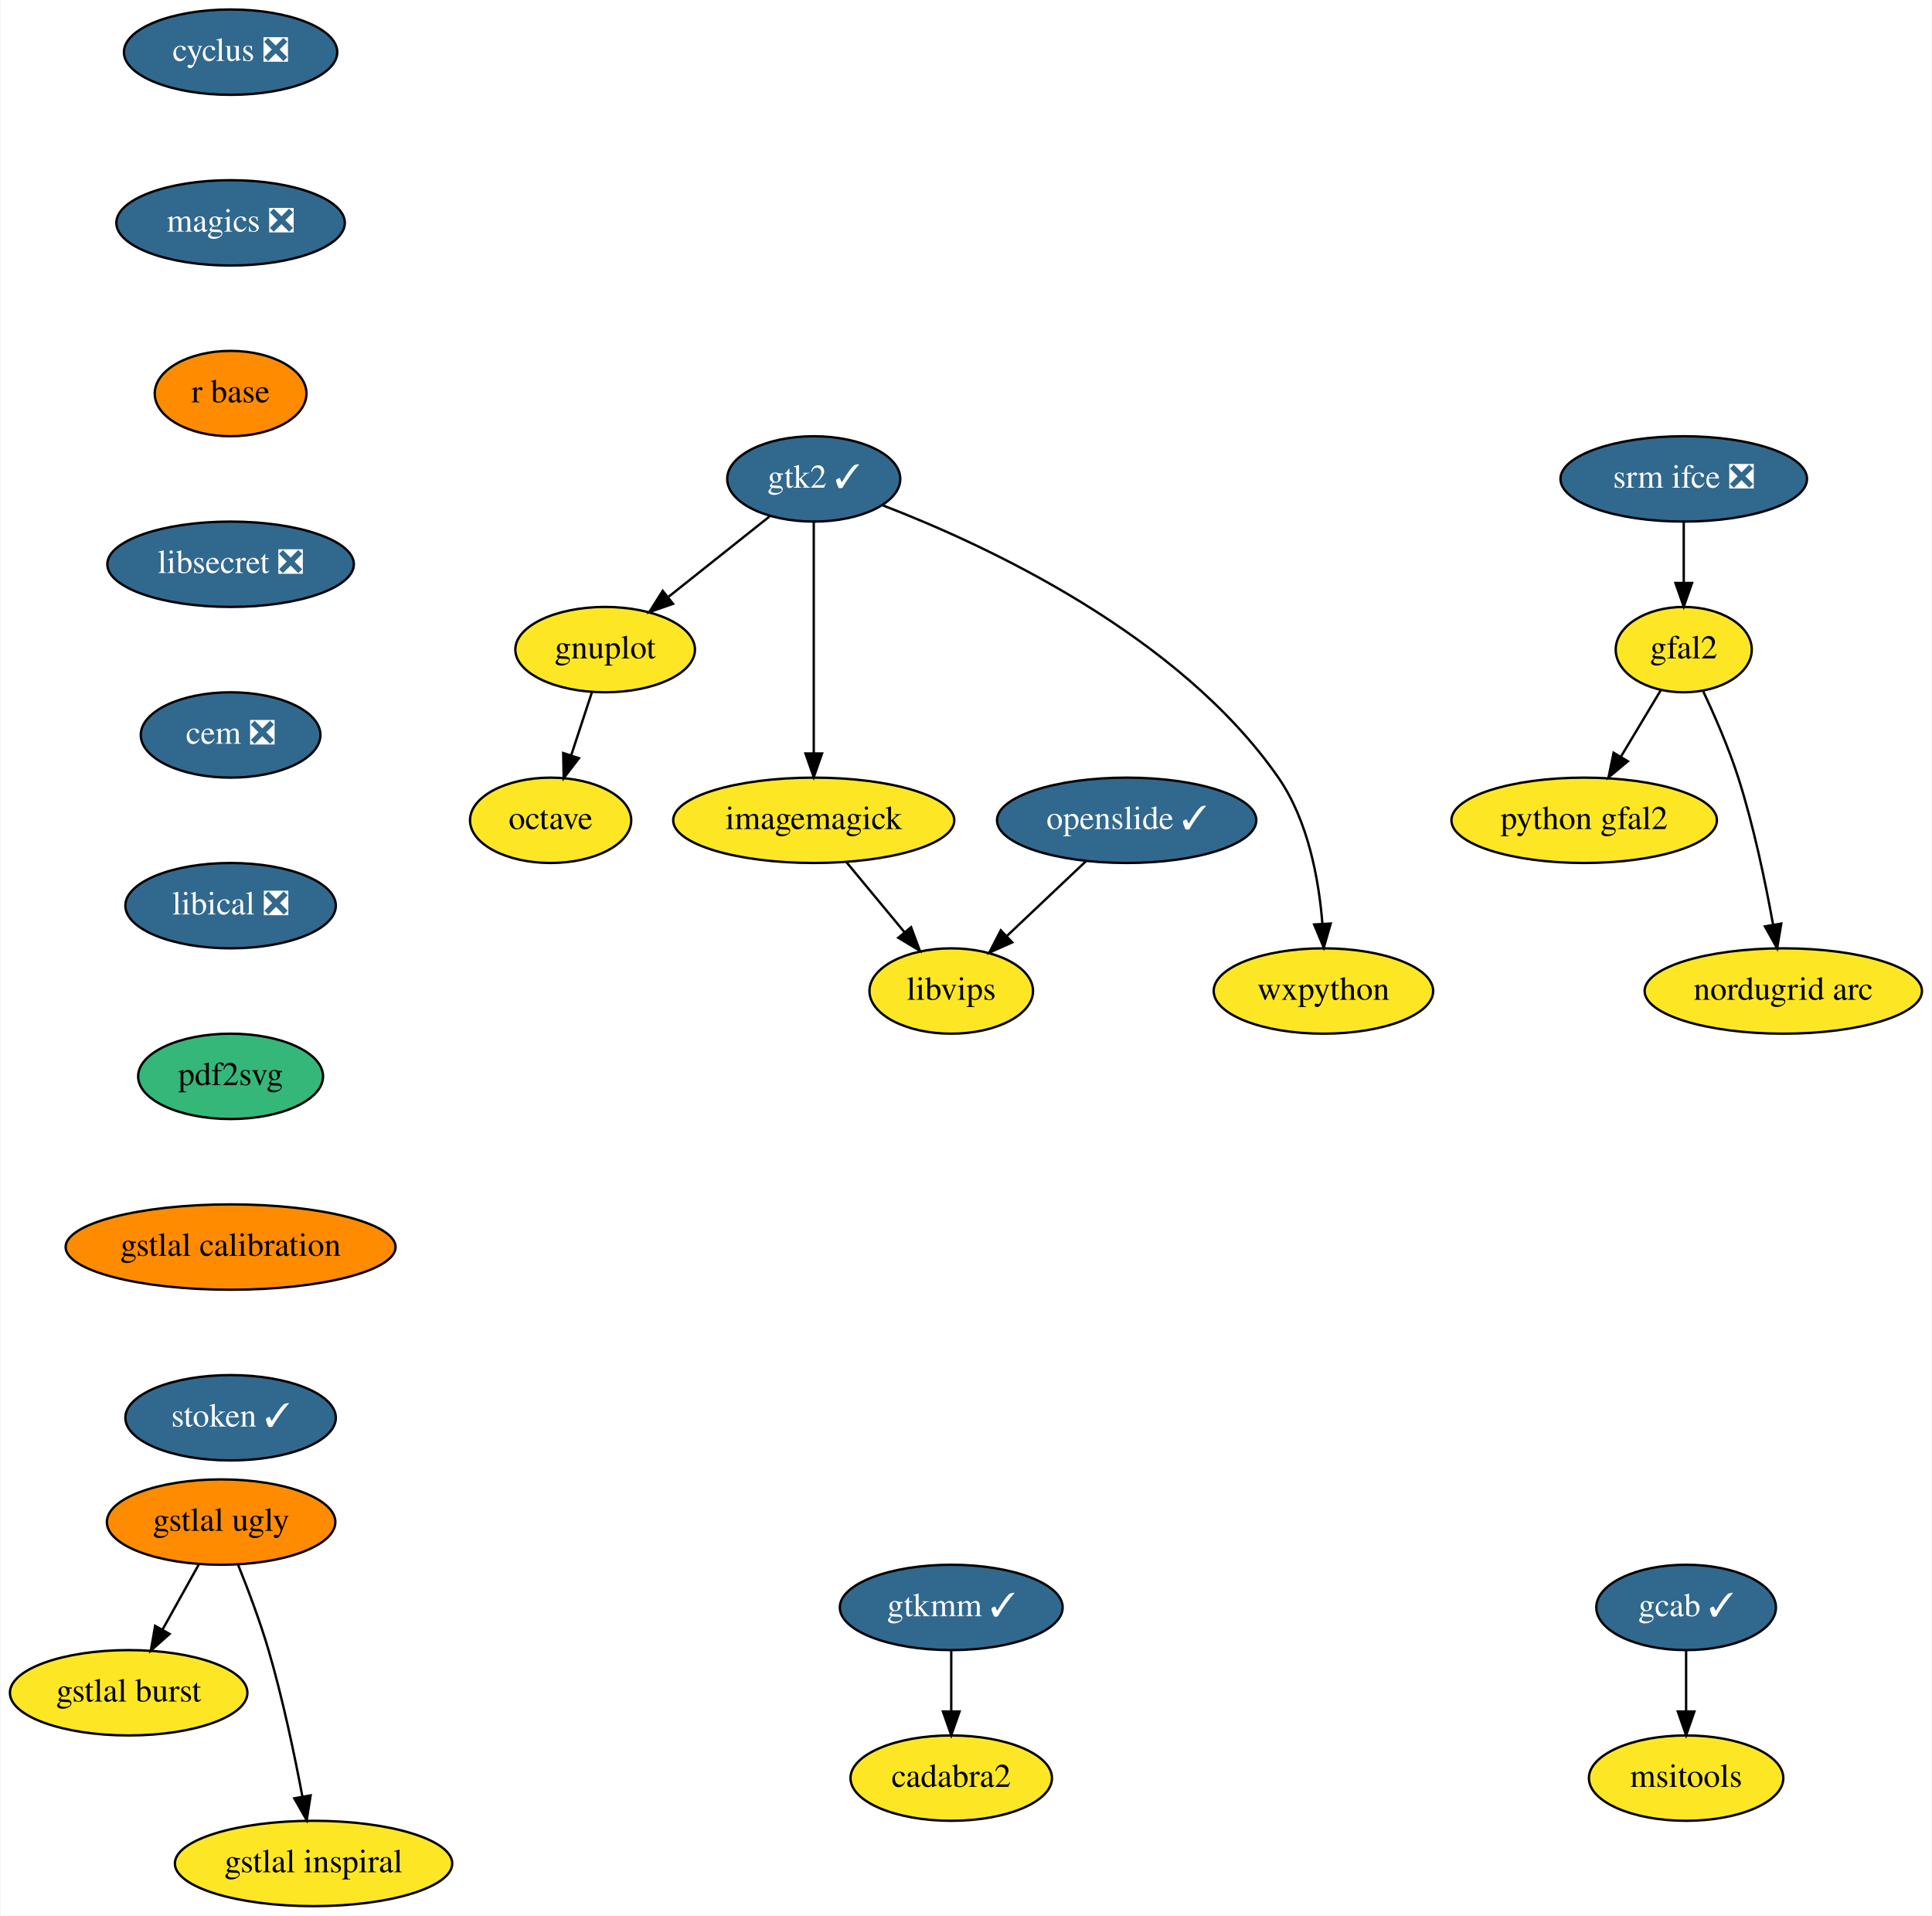
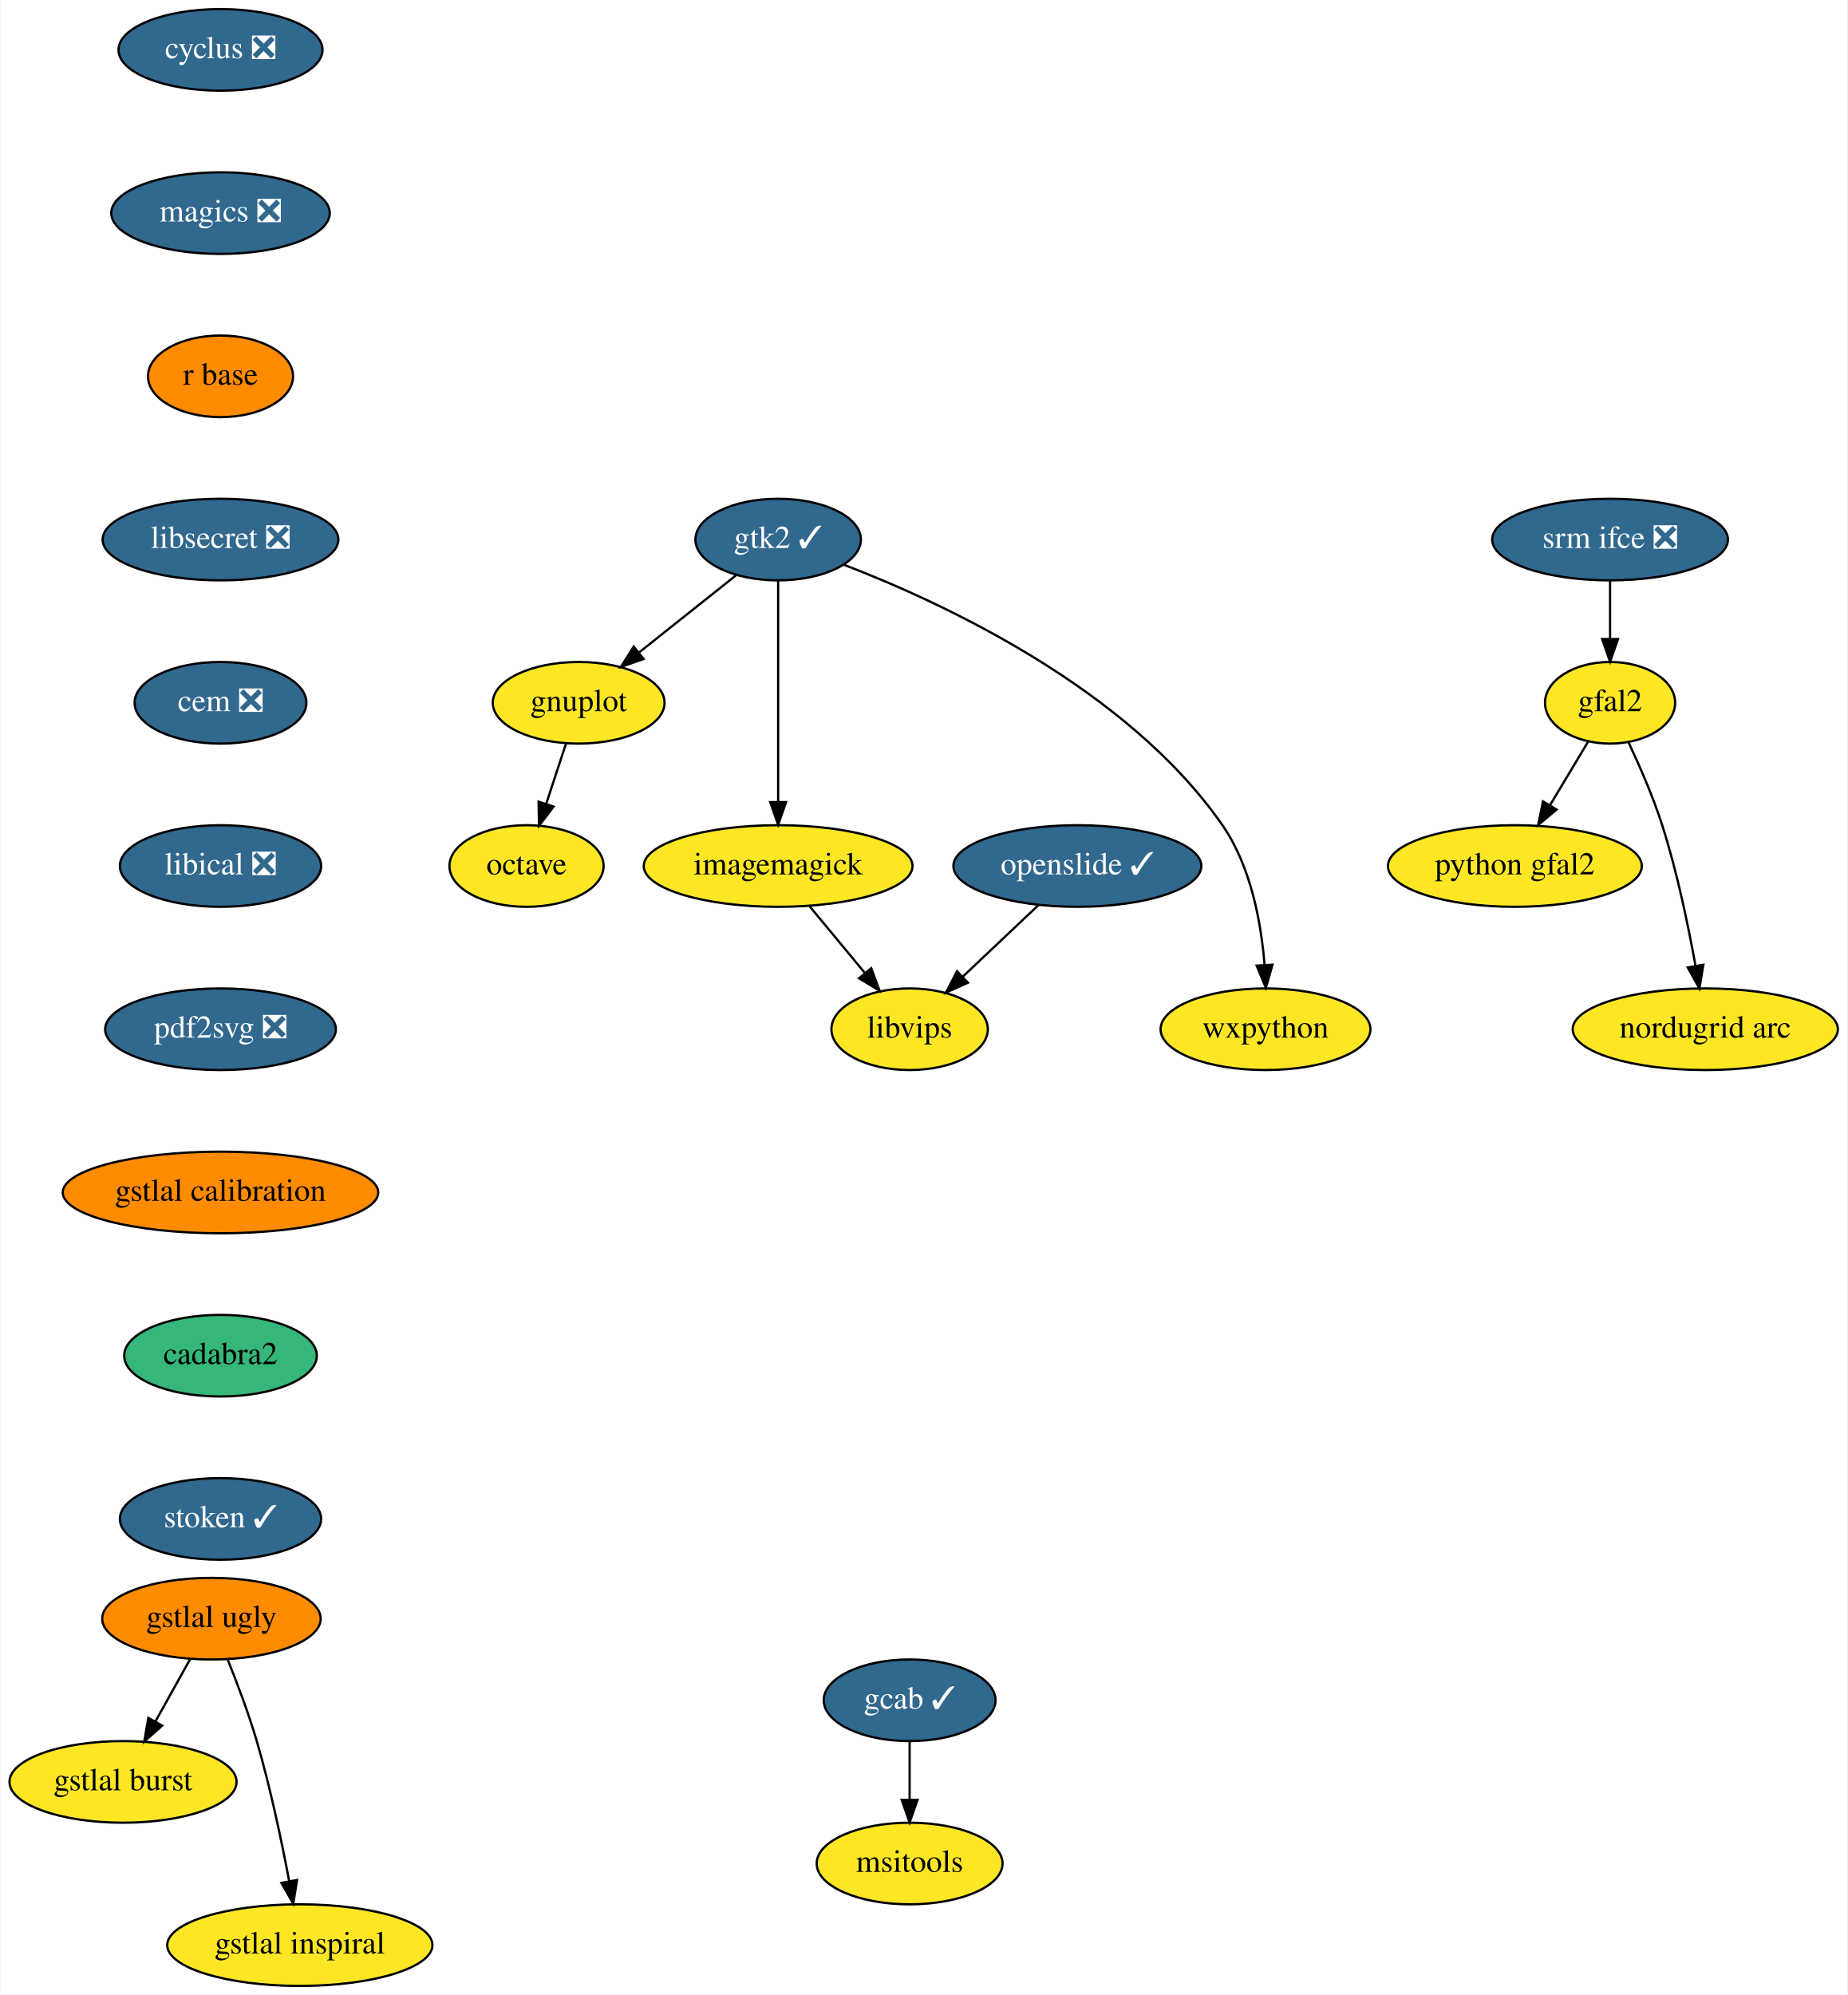
- <svg xmlns="http://www.w3.org/2000/svg" xmlns:xlink="http://www.w3.org/1999/xlink" width="815pt" height="808pt" viewBox="0.00 0.00 814.55 808.00">
-   <g id="graph0" class="graph" transform="scale(1 1) rotate(0) translate(4 804)">
-     <polygon fill="white" stroke="transparent" points="-4,4 -4,-804 810.55,-804 810.55,4 -4,4" />
+ <svg xmlns="http://www.w3.org/2000/svg" xmlns:xlink="http://www.w3.org/1999/xlink" width="815pt" height="880pt" viewBox="0.00 0.00 814.55 880.00">
+   <g id="graph0" class="graph" transform="scale(1 1) rotate(0) translate(4 876)">
+     <polygon fill="white" stroke="transparent" points="-4,4 -4,-876 810.55,-876 810.55,4 -4,4" />
    <g id="node1" class="node">
      <g id="a_node1">
        <a xlink:href="https://github.com/conda-forge/cyclus-feedstock/pull/59" xlink:title="cyclus ❎">
-           <ellipse fill="#31688e" stroke="black" cx="93.05" cy="-782" rx="45" ry="18" />
-           <text text-anchor="middle" x="93.05" y="-778.3" font-family="Times,serif" font-size="14.00" fill="white">cyclus ❎</text>
+           <ellipse fill="#31688e" stroke="black" cx="93.05" cy="-854" rx="45" ry="18" />
+           <text text-anchor="middle" x="93.05" y="-850.3" font-family="Times,serif" font-size="14.00" fill="white">cyclus ❎</text>
        </a>
      </g>
    </g>
    <g id="node2" class="node">
      <g id="a_node2">
        <a xlink:href="https://github.com/conda-forge/magics-feedstock/pull/84" xlink:title="magics ❎">
-           <ellipse fill="#31688e" stroke="black" cx="93.05" cy="-710" rx="48.19" ry="18" />
-           <text text-anchor="middle" x="93.05" y="-706.3" font-family="Times,serif" font-size="14.00" fill="white">magics ❎</text>
+           <ellipse fill="#31688e" stroke="black" cx="93.05" cy="-782" rx="48.19" ry="18" />
+           <text text-anchor="middle" x="93.05" y="-778.3" font-family="Times,serif" font-size="14.00" fill="white">magics ❎</text>
        </a>
      </g>
    </g>
    <g id="node7" class="node">
      <g id="a_node7">
        <a xlink:href="https://github.com/conda-forge/r-base-feedstock" xlink:title="r base">
-           <ellipse fill="#ff8c00" stroke="black" cx="93.05" cy="-638" rx="32" ry="18" />
-           <text text-anchor="middle" x="93.05" y="-634.3" font-family="Times,serif" font-size="14.00">r base</text>
+           <ellipse fill="#ff8c00" stroke="black" cx="93.05" cy="-710" rx="32" ry="18" />
+           <text text-anchor="middle" x="93.05" y="-706.3" font-family="Times,serif" font-size="14.00">r base</text>
        </a>
      </g>
    </g>
    <g id="node3" class="node">
      <g id="a_node3">
        <a xlink:href="https://github.com/conda-forge/gnuplot-feedstock" xlink:title="gnuplot">
-           <ellipse fill="#fde725" stroke="black" cx="251.05" cy="-530" rx="37.89" ry="18" />
-           <text text-anchor="middle" x="251.05" y="-526.3" font-family="Times,serif" font-size="14.00">gnuplot</text>
+           <ellipse fill="#fde725" stroke="black" cx="251.05" cy="-566" rx="37.89" ry="18" />
+           <text text-anchor="middle" x="251.05" y="-562.3" font-family="Times,serif" font-size="14.00">gnuplot</text>
        </a>
      </g>
    </g>
    <g id="node4" class="node">
      <g id="a_node4">
        <a xlink:href="https://github.com/conda-forge/octave-feedstock" xlink:title="octave">
-           <ellipse fill="#fde725" stroke="black" cx="228.05" cy="-458" rx="34" ry="18" />
-           <text text-anchor="middle" x="228.05" y="-454.3" font-family="Times,serif" font-size="14.00">octave</text>
+           <ellipse fill="#fde725" stroke="black" cx="228.05" cy="-494" rx="34" ry="18" />
+           <text text-anchor="middle" x="228.05" y="-490.3" font-family="Times,serif" font-size="14.00">octave</text>
        </a>
      </g>
    </g>
    <g id="edge2" class="edge">
-       <path fill="none" stroke="black" d="M245.48,-512.05C242.85,-504.06 239.65,-494.33 236.72,-485.4" />
-       <polygon fill="black" stroke="black" points="240.01,-484.2 233.56,-475.79 233.36,-486.38 240.01,-484.2" />
+       <path fill="none" stroke="black" d="M245.48,-548.05C242.85,-540.06 239.65,-530.33 236.72,-521.4" />
+       <polygon fill="black" stroke="black" points="240.01,-520.2 233.56,-511.79 233.36,-522.38 240.01,-520.2" />
    </g>
    <g id="node5" class="node">
      <g id="a_node5">
        <a xlink:href="https://github.com/conda-forge/imagemagick-feedstock" xlink:title="imagemagick">
-           <ellipse fill="#fde725" stroke="black" cx="339.05" cy="-458" rx="59.29" ry="18" />
-           <text text-anchor="middle" x="339.05" y="-454.3" font-family="Times,serif" font-size="14.00">imagemagick</text>
+           <ellipse fill="#fde725" stroke="black" cx="339.05" cy="-494" rx="59.29" ry="18" />
+           <text text-anchor="middle" x="339.05" y="-490.3" font-family="Times,serif" font-size="14.00">imagemagick</text>
        </a>
      </g>
    </g>
    <g id="node6" class="node">
      <g id="a_node6">
        <a xlink:href="https://github.com/conda-forge/libvips-feedstock" xlink:title="libvips">
-           <ellipse fill="#fde725" stroke="black" cx="397.05" cy="-386" rx="34.5" ry="18" />
-           <text text-anchor="middle" x="397.05" y="-382.3" font-family="Times,serif" font-size="14.00">libvips</text>
+           <ellipse fill="#fde725" stroke="black" cx="397.05" cy="-422" rx="34.5" ry="18" />
+           <text text-anchor="middle" x="397.05" y="-418.3" font-family="Times,serif" font-size="14.00">libvips</text>
        </a>
      </g>
    </g>
    <g id="edge3" class="edge">
-       <path fill="none" stroke="black" d="M352.79,-440.41C360.12,-431.57 369.26,-420.53 377.33,-410.79" />
-       <polygon fill="black" stroke="black" points="380.11,-412.92 383.8,-402.99 374.72,-408.46 380.11,-412.92" />
+       <path fill="none" stroke="black" d="M352.79,-476.41C360.12,-467.57 369.26,-456.53 377.33,-446.79" />
+       <polygon fill="black" stroke="black" points="380.11,-448.92 383.8,-438.99 374.72,-444.46 380.11,-448.92" />
    </g>
    <g id="node8" class="node">
      <g id="a_node8">
        <a xlink:href="https://github.com/conda-forge/libsecret-feedstock/pull/4" xlink:title="libsecret ❎">
-           <ellipse fill="#31688e" stroke="black" cx="93.05" cy="-566" rx="52" ry="18" />
-           <text text-anchor="middle" x="93.05" y="-562.3" font-family="Times,serif" font-size="14.00" fill="white">libsecret ❎</text>
+           <ellipse fill="#31688e" stroke="black" cx="93.05" cy="-638" rx="52" ry="18" />
+           <text text-anchor="middle" x="93.05" y="-634.3" font-family="Times,serif" font-size="14.00" fill="white">libsecret ❎</text>
        </a>
      </g>
    </g>
    <g id="node11" class="node">
      <g id="a_node11">
        <a xlink:href="https://github.com/conda-forge/cem-feedstock/pull/5" xlink:title="cem ❎">
-           <ellipse fill="#31688e" stroke="black" cx="93.05" cy="-494" rx="37.89" ry="18" />
-           <text text-anchor="middle" x="93.05" y="-490.3" font-family="Times,serif" font-size="14.00" fill="white">cem ❎</text>
+           <ellipse fill="#31688e" stroke="black" cx="93.05" cy="-566" rx="37.89" ry="18" />
+           <text text-anchor="middle" x="93.05" y="-562.3" font-family="Times,serif" font-size="14.00" fill="white">cem ❎</text>
        </a>
      </g>
    </g>
    <g id="node9" class="node">
      <g id="a_node9">
        <a xlink:href="https://github.com/conda-forge/wxpython-feedstock" xlink:title="wxpython">
-           <ellipse fill="#fde725" stroke="black" cx="554.05" cy="-386" rx="46.29" ry="18" />
-           <text text-anchor="middle" x="554.05" y="-382.3" font-family="Times,serif" font-size="14.00">wxpython</text>
+           <ellipse fill="#fde725" stroke="black" cx="554.05" cy="-422" rx="46.29" ry="18" />
+           <text text-anchor="middle" x="554.05" y="-418.3" font-family="Times,serif" font-size="14.00">wxpython</text>
        </a>
      </g>
    </g>
    <g id="node10" class="node">
      <g id="a_node10">
        <a xlink:href="https://github.com/conda-forge/gtk2-feedstock/pull/18" xlink:title="gtk2 ✓">
-           <ellipse fill="#31688e" stroke="black" cx="339.05" cy="-602" rx="36.5" ry="18" />
-           <text text-anchor="middle" x="339.05" y="-598.3" font-family="Times,serif" font-size="14.00" fill="white">gtk2 ✓</text>
+           <ellipse fill="#31688e" stroke="black" cx="339.05" cy="-638" rx="36.5" ry="18" />
+           <text text-anchor="middle" x="339.05" y="-634.3" font-family="Times,serif" font-size="14.00" fill="white">gtk2 ✓</text>
        </a>
      </g>
    </g>
    <g id="edge6" class="edge">
-       <path fill="none" stroke="black" d="M320.38,-586.15C308.02,-576.32 291.6,-563.26 277.84,-552.32" />
-       <polygon fill="black" stroke="black" points="279.69,-549.31 269.68,-545.82 275.33,-554.79 279.69,-549.31" />
+       <path fill="none" stroke="black" d="M320.38,-622.15C308.02,-612.32 291.6,-599.26 277.84,-588.32" />
+       <polygon fill="black" stroke="black" points="279.69,-585.31 269.68,-581.82 275.33,-590.79 279.69,-585.31" />
    </g>
    <g id="edge7" class="edge">
-       <path fill="none" stroke="black" d="M339.05,-583.87C339.05,-559.67 339.05,-515.21 339.05,-486.39" />
-       <polygon fill="black" stroke="black" points="342.55,-486.19 339.05,-476.19 335.55,-486.19 342.55,-486.19" />
+       <path fill="none" stroke="black" d="M339.05,-619.87C339.05,-595.67 339.05,-551.21 339.05,-522.39" />
+       <polygon fill="black" stroke="black" points="342.55,-522.19 339.05,-512.19 335.55,-522.19 342.55,-522.19" />
    </g>
    <g id="edge8" class="edge">
-       <path fill="none" stroke="black" d="M368.21,-590.83C411.77,-574.07 493.17,-536.34 535.05,-476 547.6,-457.9 552.12,-433.12 553.63,-414.3" />
-       <polygon fill="black" stroke="black" points="557.12,-414.46 554.2,-404.28 550.14,-414.06 557.12,-414.46" />
+       <path fill="none" stroke="black" d="M368.21,-626.83C411.77,-610.07 493.17,-572.34 535.05,-512 547.6,-493.9 552.12,-469.12 553.63,-450.3" />
+       <polygon fill="black" stroke="black" points="557.12,-450.46 554.2,-440.28 550.14,-450.06 557.12,-450.46" />
    </g>
    <g id="node12" class="node">
      <g id="a_node12">
        <a xlink:href="https://github.com/conda-forge/libical-feedstock/pull/8" xlink:title="libical ❎">
-           <ellipse fill="#31688e" stroke="black" cx="93.05" cy="-422" rx="44.39" ry="18" />
-           <text text-anchor="middle" x="93.05" y="-418.3" font-family="Times,serif" font-size="14.00" fill="white">libical ❎</text>
+           <ellipse fill="#31688e" stroke="black" cx="93.05" cy="-494" rx="44.39" ry="18" />
+           <text text-anchor="middle" x="93.05" y="-490.3" font-family="Times,serif" font-size="14.00" fill="white">libical ❎</text>
        </a>
      </g>
    </g>
    <g id="node17" class="node">
      <g id="a_node17">
-         <a xlink:href="https://github.com/conda-forge/pdf2svg-feedstock" xlink:title="pdf2svg">
-           <ellipse fill="#35b779" stroke="black" cx="93.05" cy="-350" rx="39" ry="18" />
-           <text text-anchor="middle" x="93.05" y="-346.3" font-family="Times,serif" font-size="14.00">pdf2svg</text>
+         <a xlink:href="https://github.com/conda-forge/pdf2svg-feedstock/pull/4" xlink:title="pdf2svg ❎">
+           <ellipse fill="#31688e" stroke="black" cx="93.05" cy="-422" rx="50.89" ry="18" />
+           <text text-anchor="middle" x="93.05" y="-418.3" font-family="Times,serif" font-size="14.00" fill="white">pdf2svg ❎</text>
        </a>
      </g>
    </g>
    <g id="node13" class="node">
      <g id="a_node13">
        <a xlink:href="https://github.com/conda-forge/srm-ifce-feedstock/pull/5" xlink:title="srm ifce ❎">
-           <ellipse fill="#31688e" stroke="black" cx="706.05" cy="-602" rx="52" ry="18" />
-           <text text-anchor="middle" x="706.05" y="-598.3" font-family="Times,serif" font-size="14.00" fill="white">srm ifce ❎</text>
+           <ellipse fill="#31688e" stroke="black" cx="706.05" cy="-638" rx="52" ry="18" />
+           <text text-anchor="middle" x="706.05" y="-634.3" font-family="Times,serif" font-size="14.00" fill="white">srm ifce ❎</text>
        </a>
      </g>
    </g>
    <g id="node14" class="node">
      <g id="a_node14">
        <a xlink:href="https://github.com/conda-forge/gfal2-feedstock" xlink:title="gfal2">
-           <ellipse fill="#fde725" stroke="black" cx="706.05" cy="-530" rx="28.7" ry="18" />
-           <text text-anchor="middle" x="706.05" y="-526.3" font-family="Times,serif" font-size="14.00">gfal2</text>
+           <ellipse fill="#fde725" stroke="black" cx="706.05" cy="-566" rx="28.7" ry="18" />
+           <text text-anchor="middle" x="706.05" y="-562.3" font-family="Times,serif" font-size="14.00">gfal2</text>
        </a>
      </g>
    </g>
    <g id="edge11" class="edge">
-       <path fill="none" stroke="black" d="M706.05,-583.7C706.05,-575.98 706.05,-566.71 706.05,-558.11" />
-       <polygon fill="black" stroke="black" points="709.55,-558.1 706.05,-548.1 702.55,-558.1 709.55,-558.1" />
+       <path fill="none" stroke="black" d="M706.05,-619.7C706.05,-611.98 706.05,-602.71 706.05,-594.11" />
+       <polygon fill="black" stroke="black" points="709.55,-594.1 706.05,-584.1 702.55,-594.1 709.55,-594.1" />
    </g>
    <g id="node15" class="node">
      <g id="a_node15">
        <a xlink:href="https://github.com/conda-forge/python-gfal2-feedstock" xlink:title="python gfal2">
-           <ellipse fill="#fde725" stroke="black" cx="664.05" cy="-458" rx="56" ry="18" />
-           <text text-anchor="middle" x="664.05" y="-454.3" font-family="Times,serif" font-size="14.00">python gfal2</text>
+           <ellipse fill="#fde725" stroke="black" cx="664.05" cy="-494" rx="56" ry="18" />
+           <text text-anchor="middle" x="664.05" y="-490.3" font-family="Times,serif" font-size="14.00">python gfal2</text>
        </a>
      </g>
    </g>
    <g id="edge12" class="edge">
-       <path fill="none" stroke="black" d="M696.3,-512.76C691.31,-504.44 685.11,-494.1 679.48,-484.73" />
-       <polygon fill="black" stroke="black" points="682.47,-482.9 674.32,-476.12 676.46,-486.5 682.47,-482.9" />
+       <path fill="none" stroke="black" d="M696.3,-548.76C691.31,-540.44 685.11,-530.1 679.48,-520.73" />
+       <polygon fill="black" stroke="black" points="682.47,-518.9 674.32,-512.12 676.46,-522.5 682.47,-518.9" />
    </g>
    <g id="node16" class="node">
      <g id="a_node16">
        <a xlink:href="https://github.com/conda-forge/nordugrid-arc-feedstock" xlink:title="nordugrid arc">
-           <ellipse fill="#fde725" stroke="black" cx="748.05" cy="-386" rx="58.5" ry="18" />
-           <text text-anchor="middle" x="748.05" y="-382.3" font-family="Times,serif" font-size="14.00">nordugrid arc</text>
+           <ellipse fill="#fde725" stroke="black" cx="748.05" cy="-422" rx="58.5" ry="18" />
+           <text text-anchor="middle" x="748.05" y="-418.3" font-family="Times,serif" font-size="14.00">nordugrid arc</text>
        </a>
      </g>
    </g>
    <g id="edge13" class="edge">
-       <path fill="none" stroke="black" d="M714.16,-512.62C719.02,-502.31 725.01,-488.61 729.05,-476 735.58,-455.59 740.52,-431.83 743.73,-413.99" />
-       <polygon fill="black" stroke="black" points="747.2,-414.44 745.45,-403.99 740.3,-413.25 747.2,-414.44" />
+       <path fill="none" stroke="black" d="M714.16,-548.62C719.02,-538.31 725.01,-524.61 729.05,-512 735.58,-491.59 740.52,-467.83 743.73,-449.99" />
+       <polygon fill="black" stroke="black" points="747.2,-450.44 745.45,-439.99 740.3,-449.25 747.2,-450.44" />
    </g>
    <g id="node21" class="node">
      <g id="a_node21">
        <a xlink:href="https://github.com/conda-forge/gstlal-calibration-feedstock" xlink:title="gstlal calibration">
-           <ellipse fill="#ff8c00" stroke="black" cx="93.05" cy="-278" rx="69.59" ry="18" />
-           <text text-anchor="middle" x="93.05" y="-274.3" font-family="Times,serif" font-size="14.00">gstlal calibration</text>
+           <ellipse fill="#ff8c00" stroke="black" cx="93.05" cy="-350" rx="69.59" ry="18" />
+           <text text-anchor="middle" x="93.05" y="-346.3" font-family="Times,serif" font-size="14.00">gstlal calibration</text>
        </a>
      </g>
    </g>
    <g id="node18" class="node">
      <g id="a_node18">
        <a xlink:href="https://github.com/conda-forge/openslide-feedstock/pull/3" xlink:title="openslide ✓">
-           <ellipse fill="#31688e" stroke="black" cx="471.05" cy="-458" rx="54.69" ry="18" />
-           <text text-anchor="middle" x="471.05" y="-454.3" font-family="Times,serif" font-size="14.00" fill="white">openslide ✓</text>
+           <ellipse fill="#31688e" stroke="black" cx="471.05" cy="-494" rx="54.69" ry="18" />
+           <text text-anchor="middle" x="471.05" y="-490.3" font-family="Times,serif" font-size="14.00" fill="white">openslide ✓</text>
        </a>
      </g>
    </g>
    <g id="edge15" class="edge">
-       <path fill="none" stroke="black" d="M453.88,-440.76C443.99,-431.4 431.41,-419.5 420.6,-409.28" />
-       <polygon fill="black" stroke="black" points="422.77,-406.52 413.1,-402.19 417.96,-411.6 422.77,-406.52" />
+       <path fill="none" stroke="black" d="M453.88,-476.76C443.99,-467.4 431.41,-455.5 420.6,-445.28" />
+       <polygon fill="black" stroke="black" points="422.77,-442.52 413.1,-438.19 417.96,-447.6 422.77,-442.52" />
    </g>
    <g id="node19" class="node">
      <g id="a_node19">
        <a xlink:href="https://github.com/conda-forge/gcab-feedstock/pull/5" xlink:title="gcab ✓">
-           <ellipse fill="#31688e" stroke="black" cx="707.05" cy="-126" rx="37.89" ry="18" />
-           <text text-anchor="middle" x="707.05" y="-122.3" font-family="Times,serif" font-size="14.00" fill="white">gcab ✓</text>
+           <ellipse fill="#31688e" stroke="black" cx="397.05" cy="-126" rx="37.89" ry="18" />
+           <text text-anchor="middle" x="397.05" y="-122.3" font-family="Times,serif" font-size="14.00" fill="white">gcab ✓</text>
        </a>
      </g>
    </g>
    <g id="node20" class="node">
      <g id="a_node20">
        <a xlink:href="https://github.com/conda-forge/msitools-feedstock" xlink:title="msitools">
-           <ellipse fill="#fde725" stroke="black" cx="707.05" cy="-54" rx="41" ry="18" />
-           <text text-anchor="middle" x="707.05" y="-50.3" font-family="Times,serif" font-size="14.00">msitools</text>
+           <ellipse fill="#fde725" stroke="black" cx="397.05" cy="-54" rx="41" ry="18" />
+           <text text-anchor="middle" x="397.05" y="-50.3" font-family="Times,serif" font-size="14.00">msitools</text>
        </a>
      </g>
    </g>
    <g id="edge16" class="edge">
-       <path fill="none" stroke="black" d="M707.05,-107.7C707.05,-99.98 707.05,-90.71 707.05,-82.11" />
-       <polygon fill="black" stroke="black" points="710.55,-82.1 707.05,-72.1 703.55,-82.1 710.55,-82.1" />
+       <path fill="none" stroke="black" d="M397.05,-107.7C397.05,-99.98 397.05,-90.71 397.05,-82.11" />
+       <polygon fill="black" stroke="black" points="400.55,-82.1 397.05,-72.1 393.55,-82.1 400.55,-82.1" />
    </g>
    <g id="node25" class="node">
      <g id="a_node25">
-         <a xlink:href="https://github.com/conda-forge/stoken-feedstock/pull/3" xlink:title="stoken ✓">
-           <ellipse fill="#31688e" stroke="black" cx="93.05" cy="-206" rx="44.39" ry="18" />
-           <text text-anchor="middle" x="93.05" y="-202.3" font-family="Times,serif" font-size="14.00" fill="white">stoken ✓</text>
+         <a xlink:href="https://github.com/conda-forge/cadabra2-feedstock" xlink:title="cadabra2">
+           <ellipse fill="#35b779" stroke="black" cx="93.05" cy="-278" rx="42.49" ry="18" />
+           <text text-anchor="middle" x="93.05" y="-274.3" font-family="Times,serif" font-size="14.00">cadabra2</text>
        </a>
      </g>
    </g>
    <g id="node22" class="node">
      <g id="a_node22">
        <a xlink:href="https://github.com/conda-forge/gstlal-ugly-feedstock" xlink:title="gstlal ugly">
          <ellipse fill="#ff8c00" stroke="black" cx="89.05" cy="-162" rx="48.19" ry="18" />
          <text text-anchor="middle" x="89.05" y="-158.3" font-family="Times,serif" font-size="14.00">gstlal ugly</text>
        </a>
      </g>
    </g>
    <g id="node23" class="node">
      <g id="a_node23">
        <a xlink:href="https://github.com/conda-forge/gstlal-burst-feedstock" xlink:title="gstlal burst">
          <ellipse fill="#fde725" stroke="black" cx="50.05" cy="-90" rx="50.09" ry="18" />
          <text text-anchor="middle" x="50.05" y="-86.3" font-family="Times,serif" font-size="14.00">gstlal burst</text>
        </a>
      </g>
    </g>
    <g id="edge18" class="edge">
      <path fill="none" stroke="black" d="M79.6,-144.05C75.01,-135.8 69.38,-125.7 64.27,-116.54" />
      <polygon fill="black" stroke="black" points="67.32,-114.82 59.4,-107.79 61.21,-118.23 67.32,-114.82" />
    </g>
    <g id="node24" class="node">
      <g id="a_node24">
        <a xlink:href="https://github.com/conda-forge/gstlal-inspiral-feedstock" xlink:title="gstlal inspiral">
          <ellipse fill="#fde725" stroke="black" cx="128.05" cy="-18" rx="58.5" ry="18" />
          <text text-anchor="middle" x="128.05" y="-14.3" font-family="Times,serif" font-size="14.00">gstlal inspiral</text>
        </a>
      </g>
    </g>
    <g id="edge19" class="edge">
      <path fill="none" stroke="black" d="M96.19,-144.04C100.34,-133.74 105.44,-120.27 109.05,-108 115.04,-87.57 119.99,-63.98 123.34,-46.22" />
      <polygon fill="black" stroke="black" points="126.8,-46.72 125.16,-36.25 119.92,-45.46 126.8,-46.72" />
    </g>
    <g id="node26" class="node">
      <g id="a_node26">
-         <a xlink:href="https://github.com/conda-forge/gtkmm-feedstock/pull/5" xlink:title="gtkmm ✓">
-           <ellipse fill="#31688e" stroke="black" cx="397.05" cy="-126" rx="47" ry="18" />
-           <text text-anchor="middle" x="397.05" y="-122.3" font-family="Times,serif" font-size="14.00" fill="white">gtkmm ✓</text>
-         </a>
-       </g>
-     </g>
-     <g id="node27" class="node">
-       <g id="a_node27">
-         <a xlink:href="https://github.com/conda-forge/cadabra2-feedstock" xlink:title="cadabra2">
-           <ellipse fill="#fde725" stroke="black" cx="397.05" cy="-54" rx="42.49" ry="18" />
-           <text text-anchor="middle" x="397.05" y="-50.3" font-family="Times,serif" font-size="14.00">cadabra2</text>
-         </a>
-       </g>
-     </g>
-     <g id="edge21" class="edge">
-       <path fill="none" stroke="black" d="M397.05,-107.7C397.05,-99.98 397.05,-90.71 397.05,-82.11" />
-       <polygon fill="black" stroke="black" points="400.55,-82.1 397.05,-72.1 393.55,-82.1 400.55,-82.1" />
+         <a xlink:href="https://github.com/conda-forge/stoken-feedstock/pull/3" xlink:title="stoken ✓">
+           <ellipse fill="#31688e" stroke="black" cx="93.05" cy="-206" rx="44.39" ry="18" />
+           <text text-anchor="middle" x="93.05" y="-202.3" font-family="Times,serif" font-size="14.00" fill="white">stoken ✓</text>
+         </a>
+       </g>
    </g>
  </g>
</svg>
